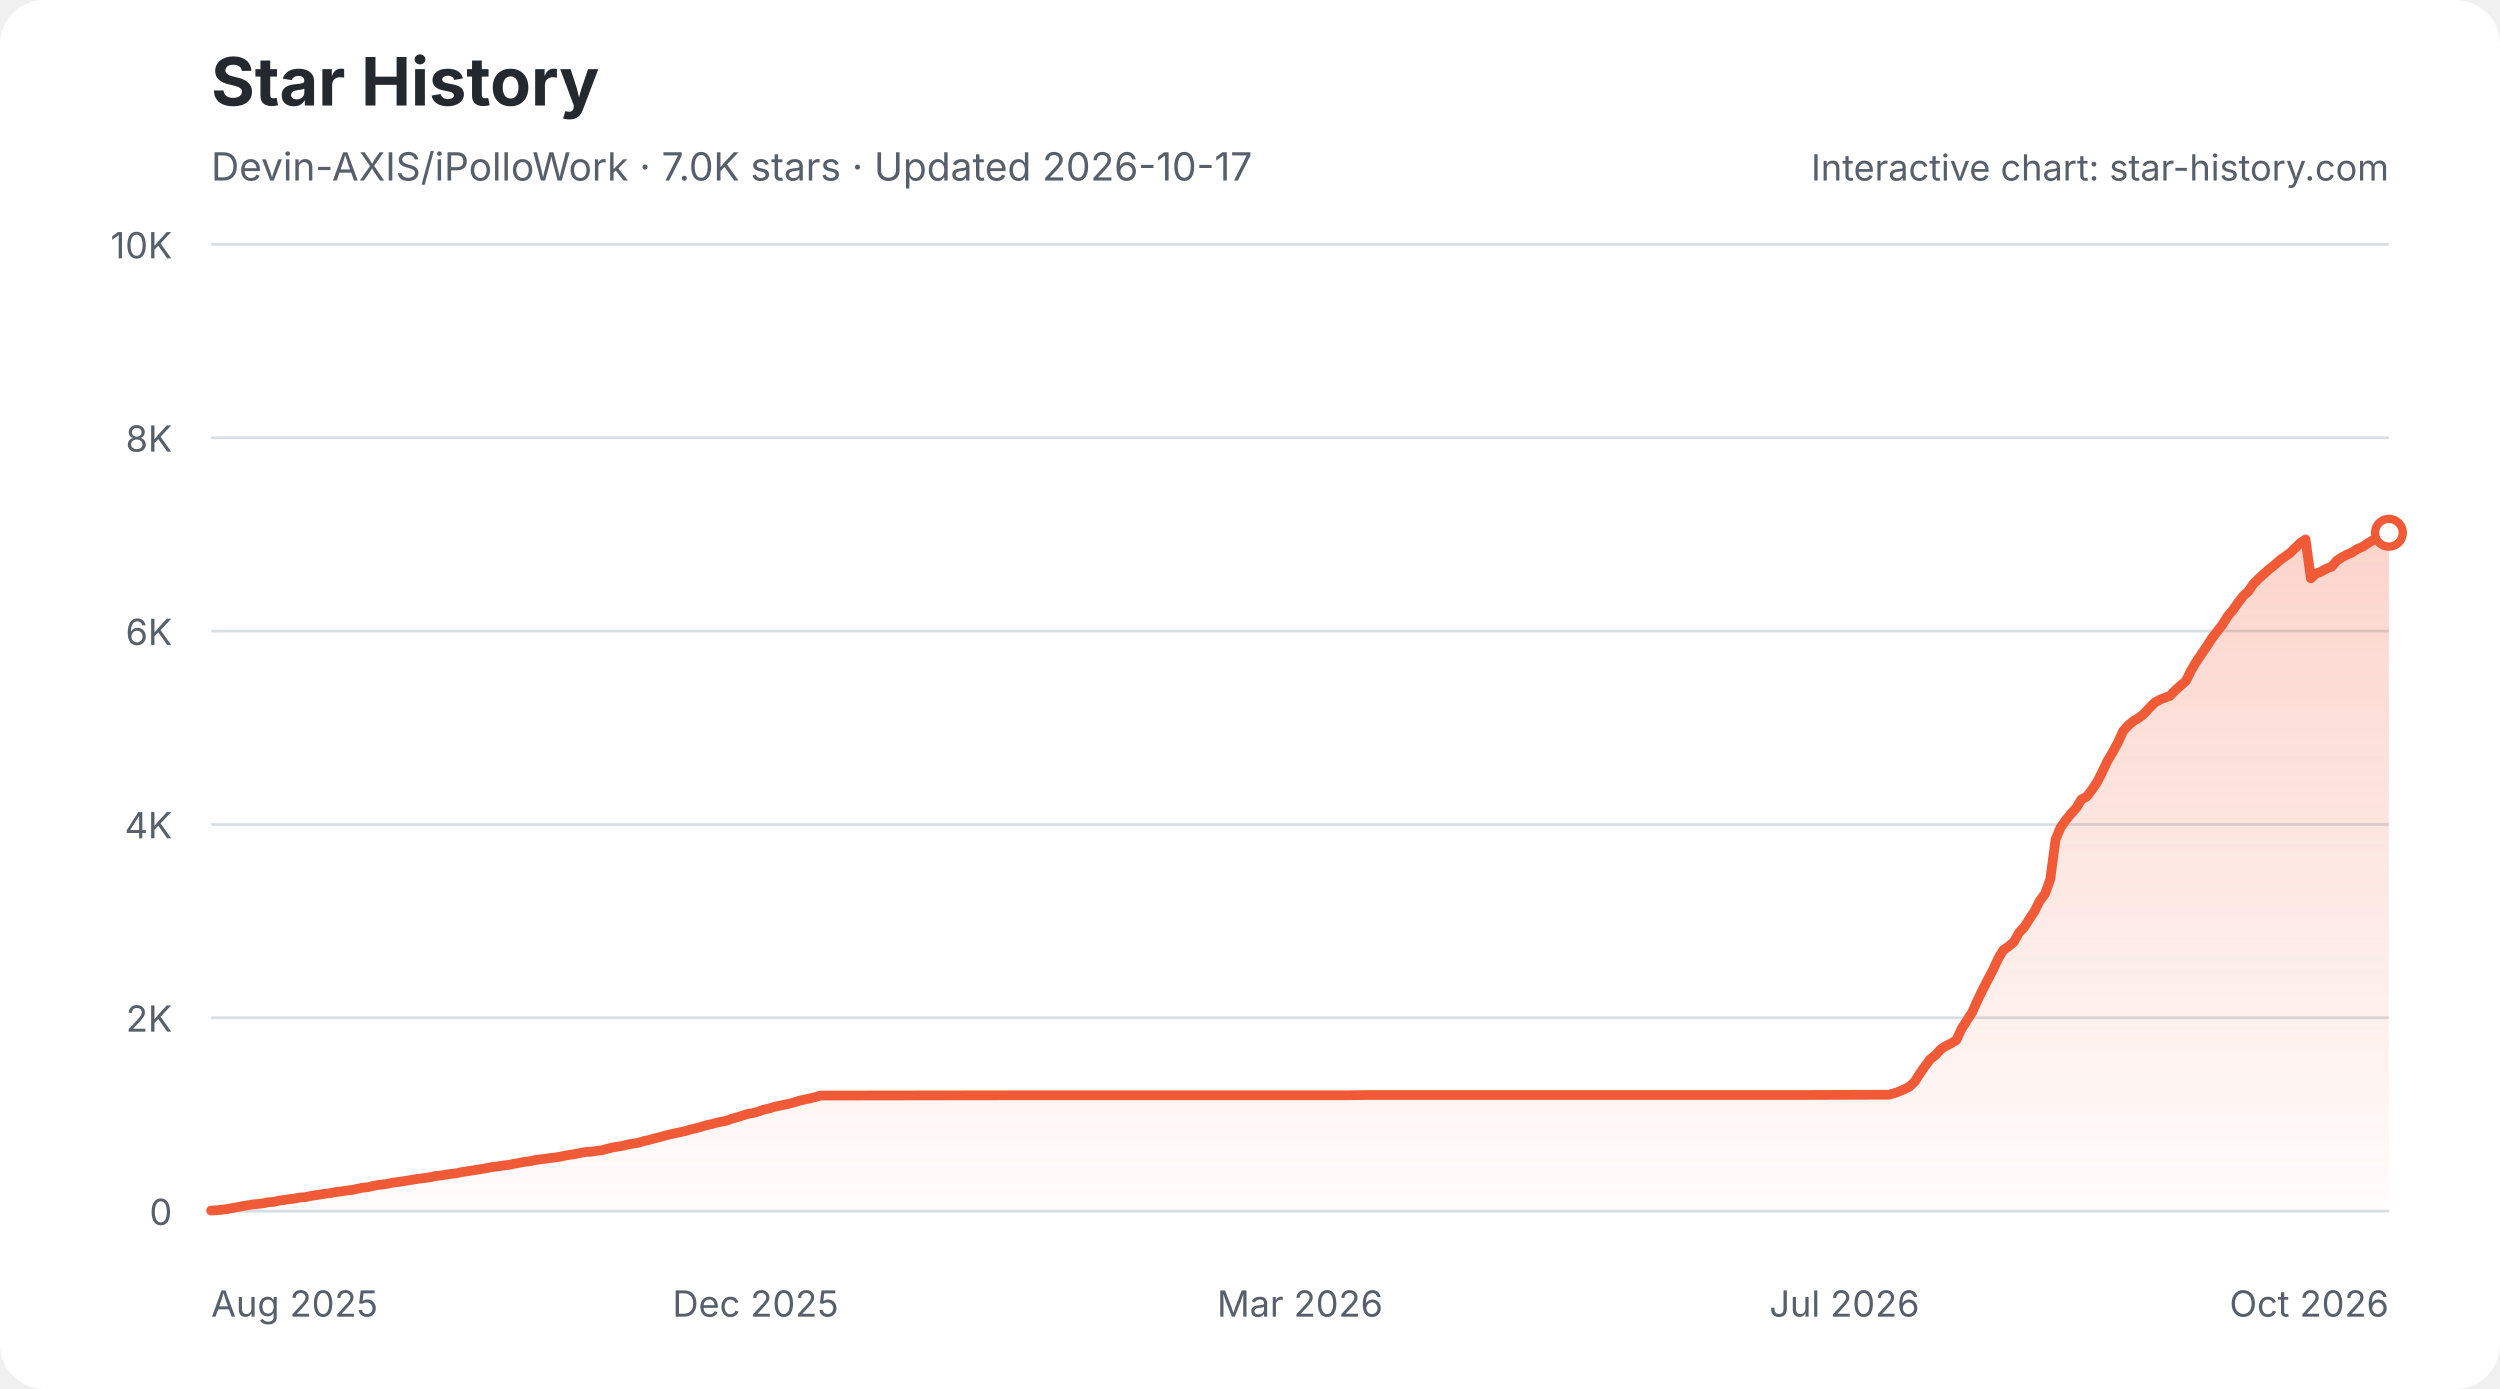
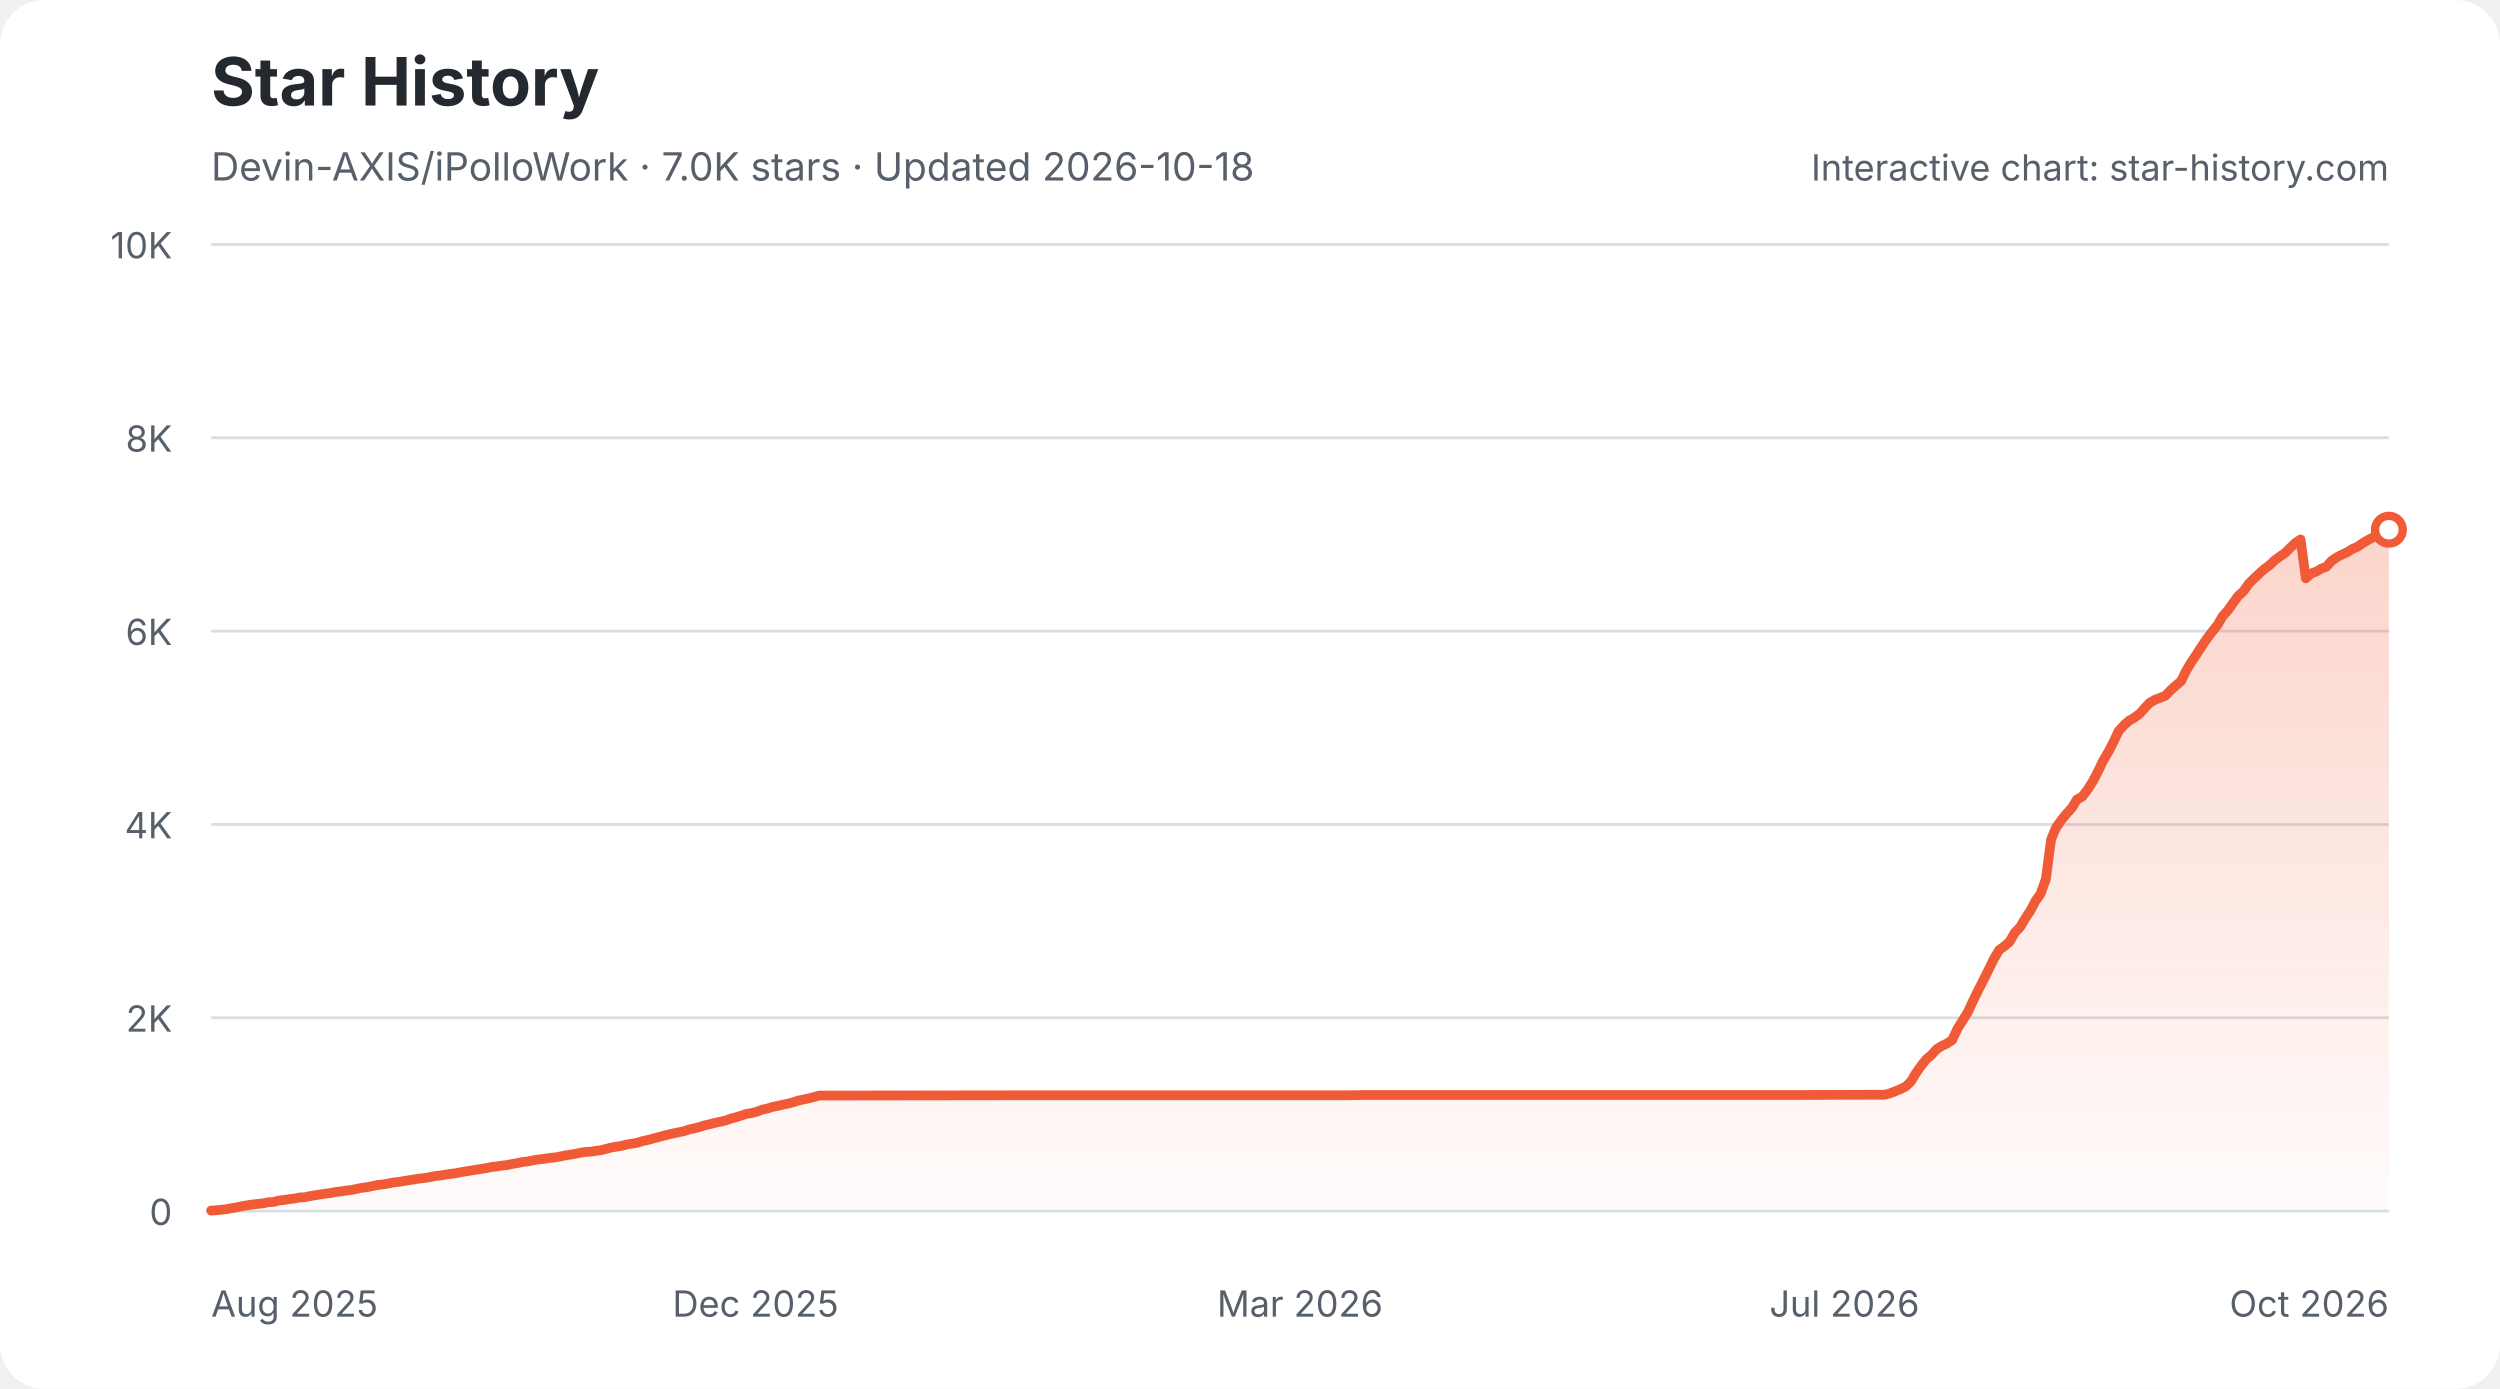
<svg xmlns="http://www.w3.org/2000/svg" width="900" height="500" viewBox="0 0 900 500" role="img" aria-labelledby="star-history-light-title star-history-light-description">
  <defs>
    <linearGradient id="star-history-light-fill" x1="0" x2="0" y1="0" y2="1">
      <stop offset="0%" stop-color="#f05a37" stop-opacity="0.26" />
      <stop offset="100%" stop-color="#f05a37" stop-opacity="0.02" />
    </linearGradient>
  </defs>
  <rect width="900" height="500" rx="16" fill="#ffffff" />
  <text x="76" y="38" fill="#24292f" font-family="-apple-system,BlinkMacSystemFont,'Segoe UI',sans-serif" font-size="24" font-weight="700">Star History</text>
-   <text x="76" y="65" fill="#57606a" font-family="-apple-system,BlinkMacSystemFont,'Segoe UI',sans-serif" font-size="14">Devin-AXIS/iPolloWork · 7.0K stars · Updated 2026-10-17</text>
+   <text x="76" y="65" fill="#57606a" font-family="-apple-system,BlinkMacSystemFont,'Segoe UI',sans-serif" font-size="14">Devin-AXIS/iPolloWork · 7.0K stars · Updated 2026-10-18</text>
  <g font-family="-apple-system,BlinkMacSystemFont,'Segoe UI',sans-serif">
    <line x1="76" y1="436.0" x2="860" y2="436.0" stroke="#d8dee4" stroke-width="1" />
    <text x="62" y="441.0" fill="#57606a" font-size="13" text-anchor="end">0</text>
    <line x1="76" y1="366.4" x2="860" y2="366.4" stroke="#d8dee4" stroke-width="1" />
    <text x="62" y="371.4" fill="#57606a" font-size="13" text-anchor="end">2K</text>
    <line x1="76" y1="296.8" x2="860" y2="296.8" stroke="#d8dee4" stroke-width="1" />
    <text x="62" y="301.8" fill="#57606a" font-size="13" text-anchor="end">4K</text>
    <line x1="76" y1="227.2" x2="860" y2="227.2" stroke="#d8dee4" stroke-width="1" />
    <text x="62" y="232.2" fill="#57606a" font-size="13" text-anchor="end">6K</text>
    <line x1="76" y1="157.6" x2="860" y2="157.6" stroke="#d8dee4" stroke-width="1" />
    <text x="62" y="162.6" fill="#57606a" font-size="13" text-anchor="end">8K</text>
    <line x1="76" y1="88.0" x2="860" y2="88.0" stroke="#d8dee4" stroke-width="1" />
    <text x="62" y="93.0" fill="#57606a" font-size="13" text-anchor="end">10K</text>
    <text x="76.0" y="474" fill="#57606a" font-size="13" text-anchor="start">Aug 2025</text>
    <text x="272.0" y="474" fill="#57606a" font-size="13" text-anchor="middle">Dec 2025</text>
    <text x="468.0" y="474" fill="#57606a" font-size="13" text-anchor="middle">Mar 2026</text>
    <text x="664.0" y="474" fill="#57606a" font-size="13" text-anchor="middle">Jul 2026</text>
    <text x="860.0" y="474" fill="#57606a" font-size="13" text-anchor="end">Oct 2026</text>
-     <path d="M76.0 435.8 L77.9 435.7 L79.8 435.5 L81.6 435.3 L83.5 434.9 L85.4 434.6 L87.3 434.2 L89.1 433.9 L91.0 433.6 L92.9 433.4 L94.8 433.2 L96.6 432.8 L98.5 432.7 L100.4 432.2 L102.3 432.0 L104.1 431.7 L106.0 431.5 L107.9 431.1 L109.8 431.0 L111.6 430.6 L113.5 430.3 L115.4 430.0 L117.3 429.7 L119.1 429.5 L121.0 429.1 L122.9 428.9 L124.8 428.6 L126.6 428.4 L128.5 428.0 L130.4 427.6 L132.3 427.4 L134.1 427.0 L136.0 426.6 L137.9 426.4 L139.8 426.1 L141.6 425.7 L143.5 425.5 L145.4 425.2 L147.3 424.9 L149.1 424.6 L151.0 424.3 L152.9 424.1 L154.8 423.8 L156.7 423.4 L158.5 423.2 L160.4 422.9 L162.3 422.6 L164.2 422.4 L166.0 422.0 L167.9 421.7 L169.8 421.4 L171.7 421.1 L173.5 420.8 L175.4 420.5 L177.3 420.1 L179.2 419.9 L181.0 419.6 L182.9 419.4 L184.8 419.0 L186.7 418.7 L188.5 418.3 L190.4 418.1 L192.3 417.7 L194.2 417.4 L196.0 417.2 L197.9 416.9 L199.8 416.7 L201.7 416.4 L203.5 416.0 L205.4 415.7 L207.3 415.4 L209.2 415.0 L211.0 414.7 L212.9 414.6 L214.8 414.3 L216.7 414.1 L218.5 413.6 L220.4 413.1 L222.3 412.8 L224.2 412.5 L226.0 412.0 L227.9 411.7 L229.8 411.4 L231.7 410.8 L233.6 410.4 L235.4 409.9 L237.3 409.4 L239.2 408.9 L241.1 408.4 L242.9 408.0 L244.8 407.6 L246.7 407.2 L248.6 406.6 L250.4 406.2 L252.3 405.7 L254.2 405.1 L256.1 404.7 L257.9 404.2 L259.8 403.8 L261.7 403.4 L263.6 402.7 L265.4 402.2 L267.3 401.6 L269.2 401.0 L271.1 400.7 L272.9 400.2 L274.8 399.5 L276.7 399.1 L278.6 398.5 L280.4 398.1 L282.3 397.7 L284.2 397.3 L286.1 396.8 L287.9 396.2 L289.8 395.8 L291.7 395.4 L293.6 394.9 L295.4 394.4 L297.3 394.4 L366.7 394.3 L376.1 394.3 L484.9 394.3 L492.4 394.2 L546.8 394.2 L648.1 394.2 L678.1 394.1 L679.9 394.1 L681.8 393.6 L683.7 392.9 L685.6 392.1 L687.4 391.2 L689.3 389.4 L691.2 386.4 L693.1 383.7 L694.9 381.3 L696.8 379.8 L698.7 377.7 L700.6 376.5 L702.4 375.6 L704.3 374.4 L706.2 370.3 L708.1 367.3 L710.0 364.4 L711.8 360.3 L713.7 356.4 L715.6 352.7 L717.5 349.1 L719.3 345.2 L721.2 342.0 L723.1 340.7 L725.0 339.1 L726.8 335.8 L728.7 333.8 L730.6 330.8 L732.5 327.9 L734.3 324.3 L736.2 321.8 L738.1 316.5 L740.0 302.2 L741.8 297.9 L743.7 295.2 L745.6 292.9 L747.5 290.8 L749.3 287.8 L751.2 286.8 L753.1 284.3 L755.0 281.5 L756.8 277.9 L758.7 273.9 L760.6 270.7 L762.5 267.2 L764.3 263.2 L766.2 261.1 L768.1 259.5 L770.0 258.4 L771.8 257.0 L773.7 254.9 L775.6 253.0 L777.5 251.9 L779.3 251.2 L781.2 250.5 L783.1 248.5 L785.0 246.8 L786.9 245.2 L788.7 241.5 L790.6 238.3 L792.5 235.5 L794.4 232.7 L796.2 229.9 L798.1 227.4 L800.0 225.0 L801.9 221.9 L803.7 219.8 L805.6 217.1 L807.5 214.6 L809.4 212.9 L811.2 210.2 L813.1 208.3 L815.0 206.6 L816.9 204.9 L818.7 203.5 L820.6 201.8 L822.5 200.4 L824.4 199.1 L826.2 197.3 L828.1 195.5 L830.0 194.2 L831.9 208.2 L833.7 206.5 L835.6 205.8 L837.5 204.7 L839.4 204.0 L841.2 201.9 L843.1 200.6 L845.0 199.6 L846.9 198.8 L848.7 197.6 L850.6 196.8 L852.5 195.5 L854.4 194.4 L856.2 193.4 L858.1 192.5 L860.0 191.8 L860.0 436 L76.0 436 Z" fill="url(#star-history-light-fill)" />
-     <path d="M76.0 435.8 L77.9 435.7 L79.8 435.5 L81.6 435.3 L83.5 434.9 L85.4 434.6 L87.3 434.2 L89.1 433.9 L91.0 433.6 L92.9 433.4 L94.8 433.2 L96.6 432.8 L98.5 432.7 L100.4 432.2 L102.3 432.0 L104.1 431.7 L106.0 431.5 L107.9 431.1 L109.8 431.0 L111.6 430.6 L113.5 430.3 L115.4 430.0 L117.3 429.7 L119.1 429.5 L121.0 429.1 L122.9 428.9 L124.8 428.6 L126.6 428.4 L128.5 428.0 L130.4 427.6 L132.3 427.4 L134.1 427.0 L136.0 426.6 L137.9 426.4 L139.8 426.1 L141.6 425.7 L143.5 425.5 L145.4 425.2 L147.3 424.9 L149.1 424.6 L151.0 424.3 L152.9 424.1 L154.8 423.8 L156.7 423.4 L158.5 423.2 L160.4 422.9 L162.3 422.6 L164.2 422.4 L166.0 422.0 L167.9 421.7 L169.8 421.4 L171.7 421.1 L173.5 420.8 L175.4 420.5 L177.3 420.1 L179.2 419.9 L181.0 419.6 L182.9 419.4 L184.8 419.0 L186.7 418.7 L188.5 418.3 L190.4 418.1 L192.3 417.7 L194.2 417.4 L196.0 417.2 L197.9 416.9 L199.8 416.7 L201.7 416.4 L203.5 416.0 L205.4 415.7 L207.3 415.4 L209.2 415.0 L211.0 414.7 L212.9 414.6 L214.8 414.3 L216.7 414.1 L218.5 413.6 L220.4 413.1 L222.3 412.8 L224.2 412.5 L226.0 412.0 L227.9 411.7 L229.8 411.4 L231.7 410.8 L233.6 410.4 L235.4 409.9 L237.3 409.4 L239.2 408.9 L241.1 408.4 L242.9 408.0 L244.8 407.6 L246.7 407.2 L248.6 406.6 L250.4 406.2 L252.3 405.7 L254.2 405.1 L256.1 404.7 L257.9 404.2 L259.8 403.8 L261.7 403.4 L263.6 402.7 L265.4 402.2 L267.3 401.6 L269.2 401.0 L271.1 400.7 L272.9 400.2 L274.8 399.5 L276.7 399.1 L278.6 398.5 L280.4 398.1 L282.3 397.7 L284.2 397.3 L286.1 396.8 L287.9 396.2 L289.8 395.8 L291.7 395.4 L293.6 394.9 L295.4 394.4 L297.3 394.4 L366.7 394.3 L376.1 394.3 L484.9 394.3 L492.4 394.2 L546.8 394.2 L648.1 394.2 L678.1 394.1 L679.9 394.1 L681.8 393.6 L683.7 392.9 L685.6 392.1 L687.4 391.2 L689.3 389.4 L691.2 386.4 L693.1 383.7 L694.9 381.3 L696.8 379.8 L698.7 377.7 L700.6 376.5 L702.4 375.6 L704.3 374.4 L706.2 370.3 L708.1 367.3 L710.0 364.4 L711.8 360.3 L713.7 356.4 L715.6 352.7 L717.5 349.1 L719.3 345.2 L721.2 342.0 L723.1 340.7 L725.0 339.1 L726.8 335.8 L728.7 333.8 L730.6 330.8 L732.5 327.9 L734.3 324.3 L736.2 321.8 L738.1 316.5 L740.0 302.2 L741.8 297.9 L743.7 295.2 L745.6 292.9 L747.5 290.8 L749.3 287.8 L751.2 286.8 L753.1 284.3 L755.0 281.5 L756.8 277.9 L758.7 273.9 L760.6 270.7 L762.5 267.2 L764.3 263.2 L766.2 261.1 L768.1 259.5 L770.0 258.4 L771.8 257.0 L773.7 254.9 L775.6 253.0 L777.5 251.9 L779.3 251.2 L781.2 250.5 L783.1 248.5 L785.0 246.8 L786.9 245.2 L788.7 241.5 L790.6 238.3 L792.5 235.5 L794.4 232.7 L796.2 229.9 L798.1 227.4 L800.0 225.0 L801.9 221.9 L803.7 219.8 L805.6 217.1 L807.5 214.6 L809.4 212.9 L811.2 210.2 L813.1 208.3 L815.0 206.6 L816.9 204.9 L818.7 203.5 L820.6 201.8 L822.5 200.4 L824.4 199.1 L826.2 197.3 L828.1 195.5 L830.0 194.2 L831.9 208.2 L833.7 206.5 L835.6 205.8 L837.5 204.7 L839.4 204.0 L841.2 201.9 L843.1 200.6 L845.0 199.6 L846.9 198.8 L848.7 197.6 L850.6 196.8 L852.5 195.5 L854.4 194.4 L856.2 193.4 L858.1 192.5 L860.0 191.8" fill="none" stroke="#f05a37" stroke-width="3.5" stroke-linecap="round" stroke-linejoin="round" />
-     <circle cx="860.0" cy="191.8" r="5" fill="#ffffff" stroke="#f05a37" stroke-width="3" />
+     <path d="M76.0 435.8 L77.9 435.7 L79.7 435.5 L81.6 435.3 L83.5 434.9 L85.4 434.6 L87.2 434.2 L89.1 433.9 L91.0 433.6 L92.8 433.4 L94.7 433.2 L96.6 432.8 L98.5 432.7 L100.3 432.2 L102.2 432.0 L104.1 431.7 L105.9 431.5 L107.8 431.1 L109.7 431.0 L111.6 430.6 L113.4 430.3 L115.3 430.0 L117.2 429.7 L119.0 429.5 L120.9 429.1 L122.8 428.9 L124.6 428.6 L126.5 428.4 L128.4 428.0 L130.3 427.6 L132.1 427.4 L134.0 427.0 L135.9 426.6 L137.7 426.4 L139.6 426.1 L141.5 425.7 L143.4 425.5 L145.2 425.2 L147.1 424.9 L149.0 424.6 L150.8 424.3 L152.7 424.1 L154.6 423.8 L156.5 423.4 L158.3 423.2 L160.2 422.9 L162.1 422.6 L163.9 422.4 L165.8 422.0 L167.7 421.7 L169.6 421.4 L171.4 421.1 L173.3 420.8 L175.2 420.5 L177.0 420.1 L178.9 419.9 L180.8 419.6 L182.7 419.4 L184.5 419.0 L186.4 418.7 L188.3 418.3 L190.1 418.1 L192.0 417.7 L193.9 417.4 L195.8 417.2 L197.6 416.9 L199.5 416.7 L201.4 416.4 L203.2 416.0 L205.1 415.7 L207.0 415.4 L208.8 415.0 L210.7 414.7 L212.6 414.6 L214.5 414.3 L216.3 414.1 L218.2 413.6 L220.1 413.1 L221.9 412.8 L223.8 412.5 L225.7 412.0 L227.6 411.7 L229.4 411.4 L231.3 410.8 L233.2 410.4 L235.0 409.9 L236.9 409.4 L238.8 408.9 L240.7 408.4 L242.5 408.0 L244.4 407.6 L246.3 407.2 L248.1 406.6 L250.0 406.2 L251.9 405.7 L253.8 405.1 L255.6 404.7 L257.5 404.2 L259.4 403.8 L261.2 403.4 L263.1 402.7 L265.0 402.2 L266.9 401.6 L268.7 401.0 L270.6 400.7 L272.5 400.2 L274.3 399.5 L276.2 399.1 L278.1 398.5 L280.0 398.1 L281.8 397.7 L283.7 397.3 L285.6 396.8 L287.4 396.2 L289.3 395.8 L291.2 395.4 L293.1 394.9 L294.9 394.4 L296.8 394.4 L366.0 394.3 L375.4 394.3 L483.9 394.3 L491.4 394.2 L545.7 394.2 L646.7 394.2 L676.6 394.1 L678.5 394.1 L680.4 393.6 L682.2 392.9 L684.1 392.1 L686.0 391.2 L687.9 389.4 L689.7 386.4 L691.6 383.7 L693.5 381.3 L695.3 379.8 L697.2 377.7 L699.1 376.5 L701.0 375.6 L702.8 374.4 L704.7 370.3 L706.6 367.3 L708.4 364.4 L710.3 360.3 L712.2 356.4 L714.1 352.7 L715.9 349.1 L717.8 345.2 L719.7 342.0 L721.5 340.7 L723.4 339.1 L725.3 335.8 L727.2 333.8 L729.0 330.8 L730.9 327.9 L732.8 324.3 L734.6 321.8 L736.5 316.5 L738.4 302.2 L740.2 297.9 L742.1 295.2 L744.0 292.9 L745.9 290.8 L747.7 287.8 L749.6 286.8 L751.5 284.3 L753.3 281.5 L755.2 277.9 L757.1 273.9 L759.0 270.7 L760.8 267.2 L762.7 263.2 L764.6 261.1 L766.4 259.5 L768.3 258.4 L770.2 257.0 L772.1 254.9 L773.9 253.0 L775.8 251.9 L777.7 251.2 L779.5 250.5 L781.4 248.5 L783.3 246.8 L785.2 245.2 L787.0 241.5 L788.9 238.3 L790.8 235.5 L792.6 232.7 L794.5 229.9 L796.4 227.4 L798.3 225.0 L800.1 221.9 L802.0 219.8 L803.9 217.1 L805.7 214.6 L807.6 212.9 L809.5 210.2 L811.4 208.3 L813.2 206.6 L815.1 204.9 L817.0 203.5 L818.8 201.8 L820.7 200.4 L822.6 199.1 L824.4 197.3 L826.3 195.5 L828.2 194.2 L830.1 208.2 L831.9 206.5 L833.8 205.8 L835.7 204.7 L837.5 204.0 L839.4 201.9 L841.3 200.6 L843.2 199.6 L845.0 198.8 L846.9 197.6 L848.8 196.8 L850.6 195.5 L852.5 194.4 L854.4 193.4 L856.3 192.5 L858.1 191.8 L860.0 190.7 L860.0 436 L76.0 436 Z" fill="url(#star-history-light-fill)" />
+     <path d="M76.0 435.8 L77.9 435.7 L79.7 435.5 L81.6 435.3 L83.5 434.9 L85.4 434.6 L87.2 434.2 L89.1 433.9 L91.0 433.6 L92.8 433.4 L94.7 433.2 L96.6 432.8 L98.5 432.7 L100.3 432.2 L102.2 432.0 L104.1 431.7 L105.9 431.5 L107.8 431.1 L109.7 431.0 L111.6 430.6 L113.4 430.3 L115.3 430.0 L117.2 429.7 L119.0 429.5 L120.9 429.1 L122.8 428.9 L124.6 428.6 L126.5 428.4 L128.4 428.0 L130.3 427.6 L132.1 427.4 L134.0 427.0 L135.9 426.6 L137.7 426.4 L139.6 426.1 L141.5 425.7 L143.4 425.5 L145.2 425.2 L147.1 424.9 L149.0 424.6 L150.8 424.3 L152.7 424.1 L154.6 423.8 L156.5 423.4 L158.3 423.2 L160.2 422.9 L162.1 422.6 L163.9 422.4 L165.8 422.0 L167.7 421.7 L169.6 421.4 L171.4 421.1 L173.3 420.8 L175.2 420.5 L177.0 420.1 L178.9 419.9 L180.8 419.6 L182.7 419.4 L184.5 419.0 L186.4 418.7 L188.3 418.3 L190.1 418.1 L192.0 417.7 L193.9 417.4 L195.8 417.2 L197.6 416.9 L199.5 416.7 L201.4 416.4 L203.2 416.0 L205.1 415.7 L207.0 415.4 L208.8 415.0 L210.7 414.7 L212.6 414.6 L214.5 414.3 L216.3 414.1 L218.2 413.6 L220.1 413.1 L221.9 412.8 L223.8 412.5 L225.7 412.0 L227.6 411.7 L229.4 411.4 L231.3 410.8 L233.2 410.4 L235.0 409.9 L236.9 409.4 L238.8 408.9 L240.7 408.4 L242.5 408.0 L244.4 407.6 L246.3 407.2 L248.1 406.6 L250.0 406.2 L251.9 405.7 L253.8 405.1 L255.6 404.7 L257.5 404.2 L259.4 403.8 L261.2 403.4 L263.1 402.7 L265.0 402.2 L266.9 401.6 L268.7 401.0 L270.6 400.7 L272.5 400.2 L274.3 399.5 L276.2 399.1 L278.1 398.5 L280.0 398.1 L281.8 397.7 L283.7 397.3 L285.6 396.8 L287.4 396.2 L289.3 395.8 L291.2 395.4 L293.1 394.9 L294.9 394.4 L296.8 394.4 L366.0 394.3 L375.4 394.3 L483.9 394.3 L491.4 394.2 L545.7 394.2 L646.7 394.2 L676.6 394.1 L678.5 394.1 L680.4 393.6 L682.2 392.9 L684.1 392.1 L686.0 391.2 L687.9 389.4 L689.7 386.4 L691.6 383.7 L693.5 381.3 L695.3 379.8 L697.2 377.7 L699.1 376.5 L701.0 375.6 L702.8 374.4 L704.7 370.3 L706.6 367.3 L708.4 364.4 L710.3 360.3 L712.2 356.4 L714.1 352.7 L715.9 349.1 L717.8 345.2 L719.7 342.0 L721.5 340.7 L723.4 339.1 L725.3 335.8 L727.2 333.8 L729.0 330.8 L730.9 327.9 L732.8 324.3 L734.6 321.8 L736.5 316.5 L738.4 302.2 L740.2 297.9 L742.1 295.2 L744.0 292.9 L745.9 290.8 L747.7 287.8 L749.6 286.8 L751.5 284.3 L753.3 281.5 L755.2 277.9 L757.1 273.9 L759.0 270.7 L760.8 267.2 L762.7 263.2 L764.6 261.1 L766.4 259.5 L768.3 258.4 L770.2 257.0 L772.1 254.9 L773.9 253.0 L775.8 251.9 L777.7 251.2 L779.5 250.5 L781.4 248.5 L783.3 246.8 L785.2 245.2 L787.0 241.5 L788.9 238.3 L790.8 235.5 L792.6 232.7 L794.5 229.9 L796.4 227.4 L798.3 225.0 L800.1 221.9 L802.0 219.8 L803.9 217.1 L805.7 214.6 L807.6 212.9 L809.5 210.2 L811.4 208.3 L813.2 206.6 L815.1 204.9 L817.0 203.5 L818.8 201.8 L820.7 200.4 L822.6 199.1 L824.4 197.3 L826.3 195.5 L828.2 194.2 L830.1 208.2 L831.9 206.5 L833.8 205.8 L835.7 204.7 L837.5 204.0 L839.4 201.9 L841.3 200.6 L843.2 199.6 L845.0 198.8 L846.9 197.6 L848.8 196.8 L850.6 195.5 L852.5 194.4 L854.4 193.4 L856.3 192.5 L858.1 191.8 L860.0 190.7" fill="none" stroke="#f05a37" stroke-width="3.5" stroke-linecap="round" stroke-linejoin="round" />
+     <circle cx="860.0" cy="190.7" r="5" fill="#ffffff" stroke="#f05a37" stroke-width="3" />
    <text x="860" y="65" fill="#57606a" font-size="13" text-anchor="end">Interactive chart: star-history.com</text>
  </g>
</svg>
